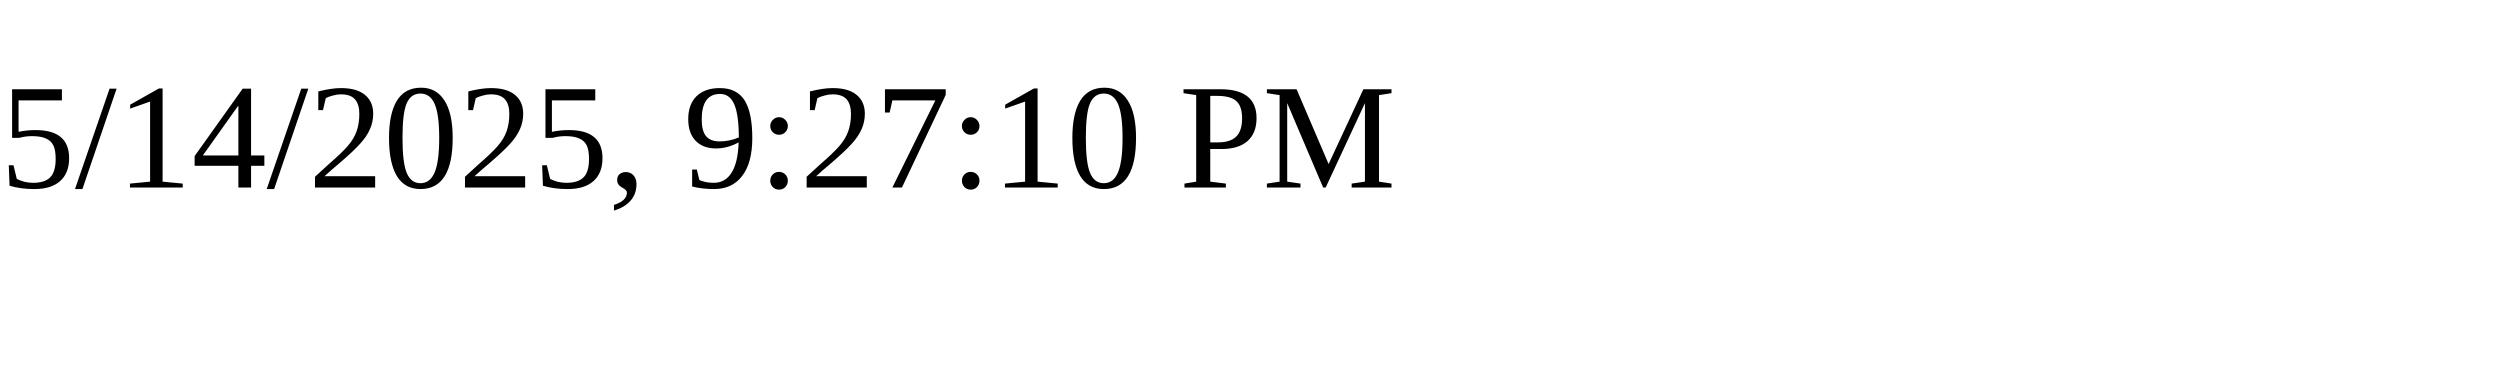
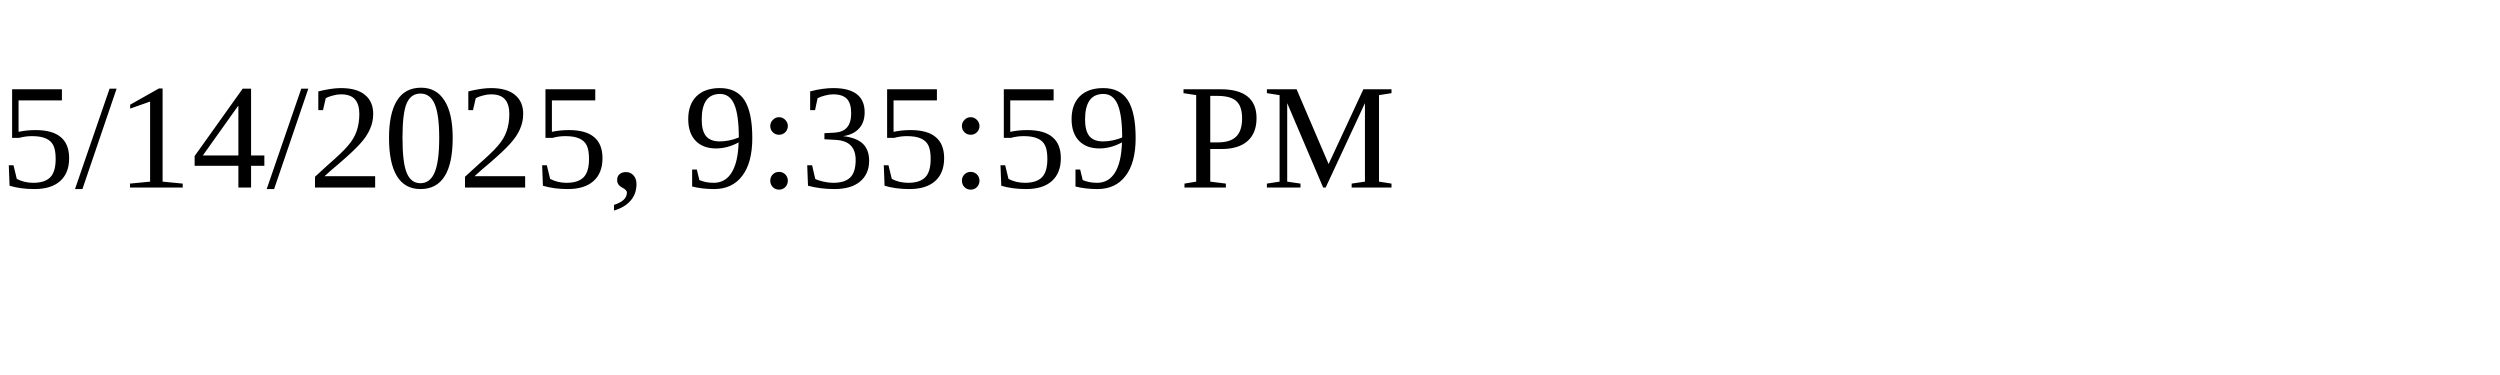
<svg xmlns="http://www.w3.org/2000/svg" height="30" width="200">
-   <text x="0" y="15">5/14/2025, 9:27:10 PM</text>
+   <text x="0" y="15">5/14/2025, 9:35:59 PM</text>
</svg>
